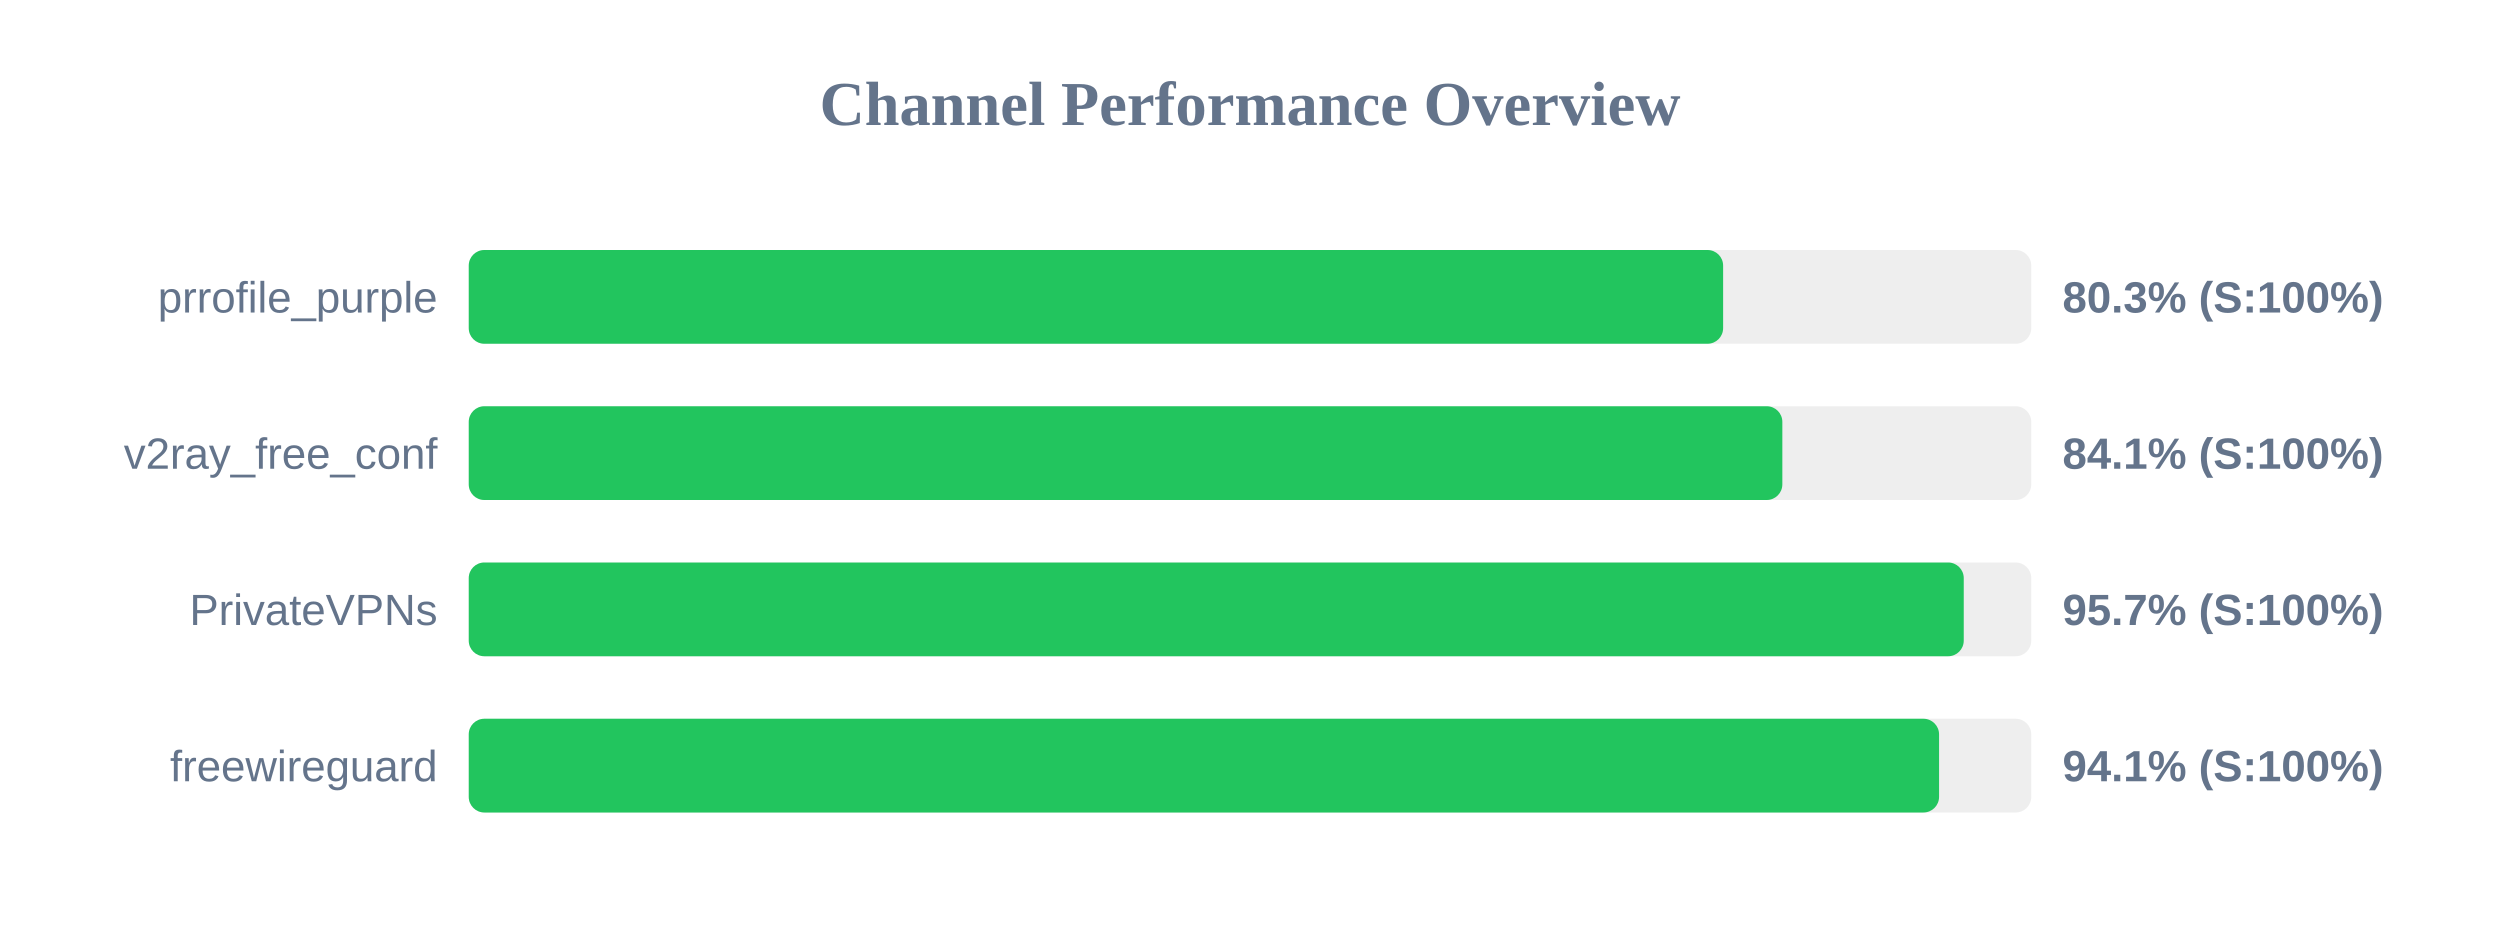
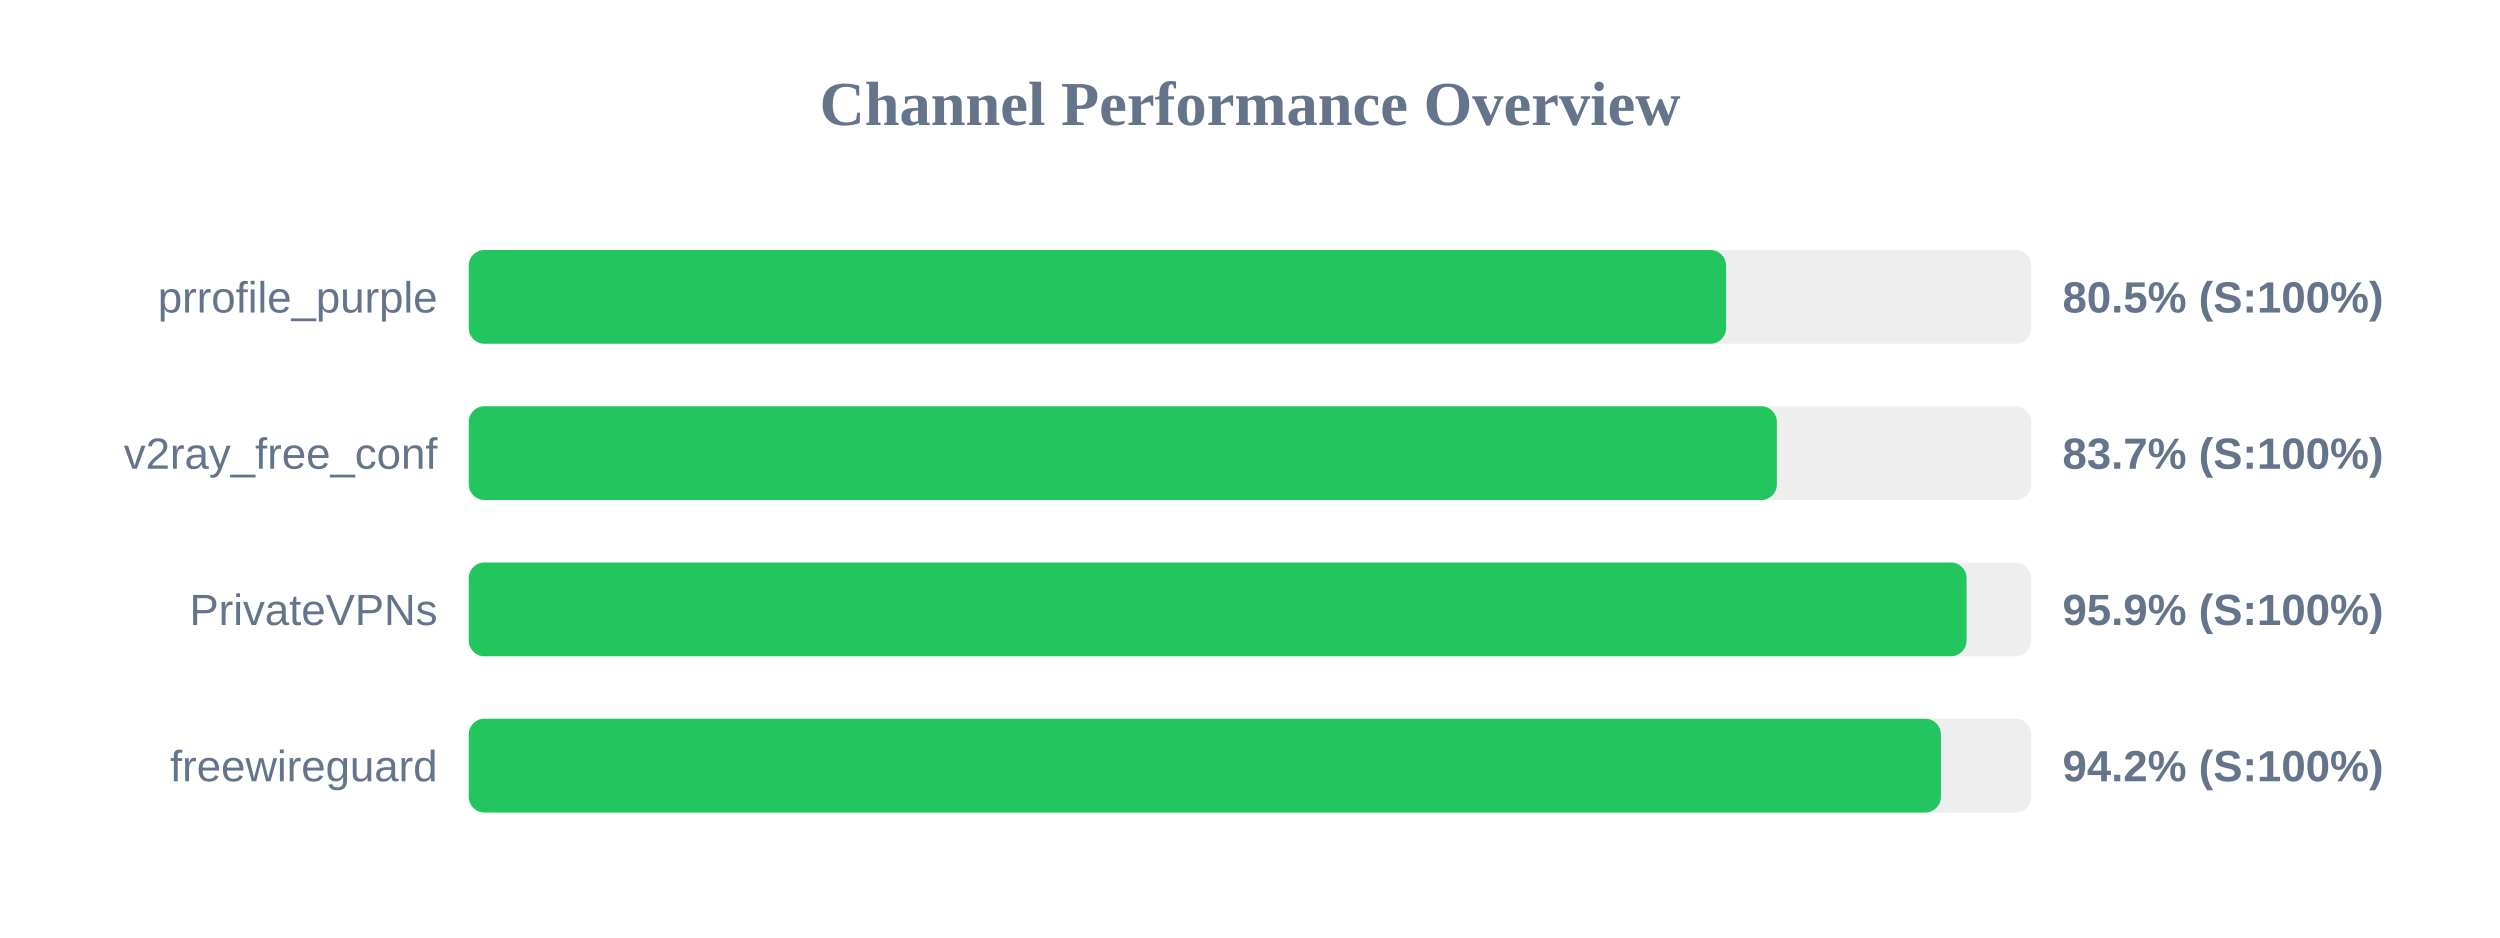
<svg xmlns="http://www.w3.org/2000/svg" width="800" height="300" version="1.1">
  <style>
        .row { font: 14px Arial; fill: #64748b; }
        .score { font: bold 14px Arial; fill: #64748b; }
    </style>
  <text x="400" y="40" text-anchor="middle" font-size="20px" font-weight="bold" fill="#64748b">Channel Performance Overview</text>
  <rect x="150" y="80" width="500" height="30" fill="#eee" rx="5" />
-   <rect x="150" y="80" width="401.4" height="30" fill="#22c55e" rx="5" />
+   <rect x="150" y="80" width="402.35" height="30" fill="#22c55e" rx="5" />
  <text x="140" y="100" text-anchor="end" class="row">prrofile_purple</text>
-   <text x="660" y="100" text-anchor="start" class="score">80.3% (S:100%)</text>
+   <text x="660" y="100" text-anchor="start" class="score">80.5% (S:100%)</text>
  <rect x="150" y="130" width="500" height="30" fill="#eee" rx="5" />
-   <rect x="150" y="130" width="420.35" height="30" fill="#22c55e" rx="5" />
+   <rect x="150" y="130" width="418.6" height="30" fill="#22c55e" rx="5" />
  <text x="140" y="150" text-anchor="end" class="row">v2ray_free_conf</text>
-   <text x="660" y="150" text-anchor="start" class="score">84.1% (S:100%)</text>
+   <text x="660" y="150" text-anchor="start" class="score">83.7% (S:100%)</text>
  <rect x="150" y="180" width="500" height="30" fill="#eee" rx="5" />
-   <rect x="150" y="180" width="478.4" height="30" fill="#22c55e" rx="5" />
+   <rect x="150" y="180" width="479.3" height="30" fill="#22c55e" rx="5" />
  <text x="140" y="200" text-anchor="end" class="row">PrivateVPNs</text>
-   <text x="660" y="200" text-anchor="start" class="score">95.7% (S:100%)</text>
+   <text x="660" y="200" text-anchor="start" class="score">95.9% (S:100%)</text>
  <rect x="150" y="230" width="500" height="30" fill="#eee" rx="5" />
-   <rect x="150" y="230" width="470.5" height="30" fill="#22c55e" rx="5" />
+   <rect x="150" y="230" width="471.1" height="30" fill="#22c55e" rx="5" />
  <text x="140" y="250" text-anchor="end" class="row">freewireguard</text>
-   <text x="660" y="250" text-anchor="start" class="score">94.1% (S:100%)</text>
+   <text x="660" y="250" text-anchor="start" class="score">94.2% (S:100%)</text>
</svg>
